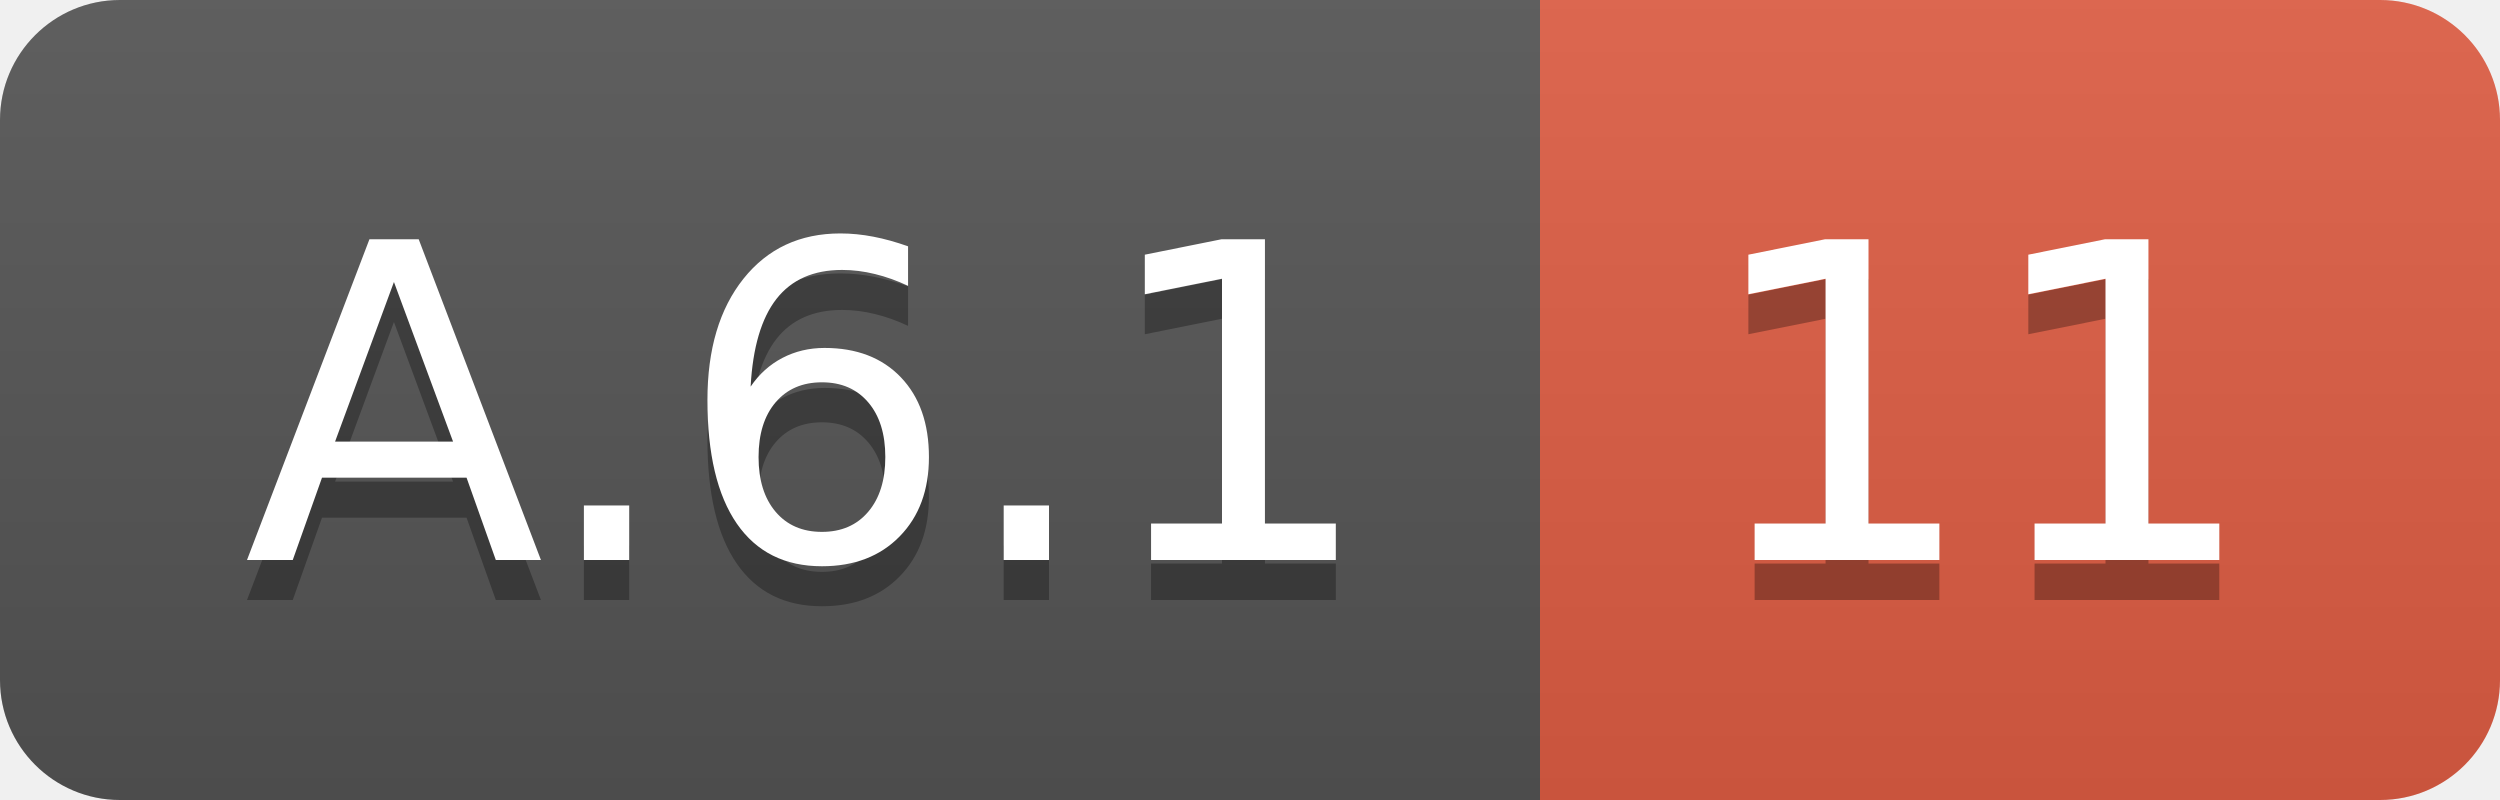
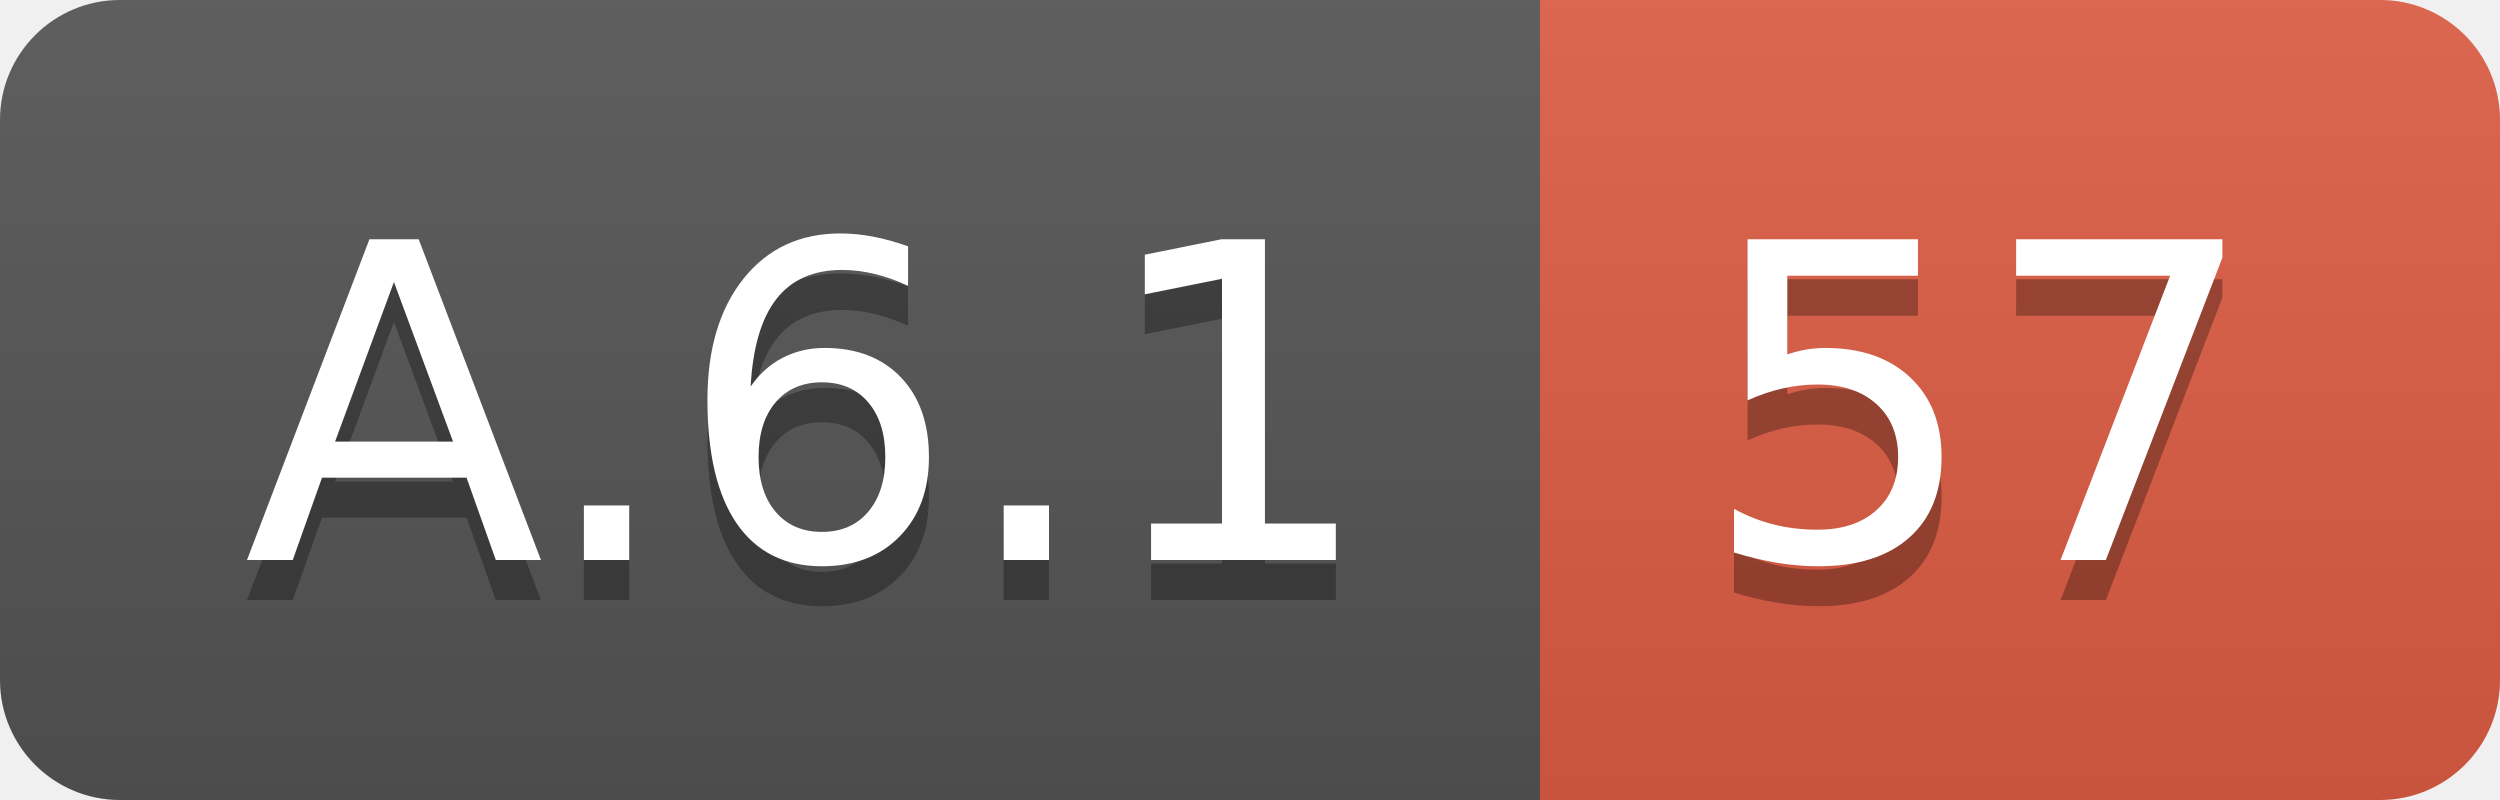
<svg xmlns="http://www.w3.org/2000/svg" width="62.5" height="20">
  <linearGradient id="smooth" x2="0" y2="100%">
    <stop offset="0" stop-color="#bbb" stop-opacity=".1" />
    <stop offset="1" stop-opacity=".1" />
  </linearGradient>
  <clipPath id="round">
    <rect width="62.5" height="20" rx="3" fill="#fff" />
  </clipPath>
  <g clip-path="url(#round)">
    <rect width="38.5" height="20" fill="#555" />
    <rect x="38.5" width="24.0" height="20" fill="#e05d44" />
    <rect width="62.5" height="20" fill="url(#smooth)" />
  </g>
  <g fill="#fff" text-anchor="middle" font-family="DejaVu Sans,Verdana,Geneva,sans-serif" font-size="110">
    <text x="202.5" y="150" fill="#010101" fill-opacity=".3" transform="scale(0.1)" textLength="285.0" lengthAdjust="spacing">A.6.1</text>
    <text x="202.5" y="140" transform="scale(0.1)" textLength="285.0" lengthAdjust="spacing">A.6.1</text>
-     <text x="495.0" y="150" fill="#010101" fill-opacity=".3" transform="scale(0.1)" textLength="140.0" lengthAdjust="spacing">11</text>
-     <text x="495.0" y="140" transform="scale(0.1)" textLength="140.0" lengthAdjust="spacing">11</text>
+     <text x="495.0" y="150" fill="#010101" fill-opacity=".3" transform="scale(0.1)" textLength="140.0" lengthAdjust="spacing">57</text>
+     <text x="495.0" y="140" transform="scale(0.1)" textLength="140.0" lengthAdjust="spacing">57</text>
  </g>
</svg>
